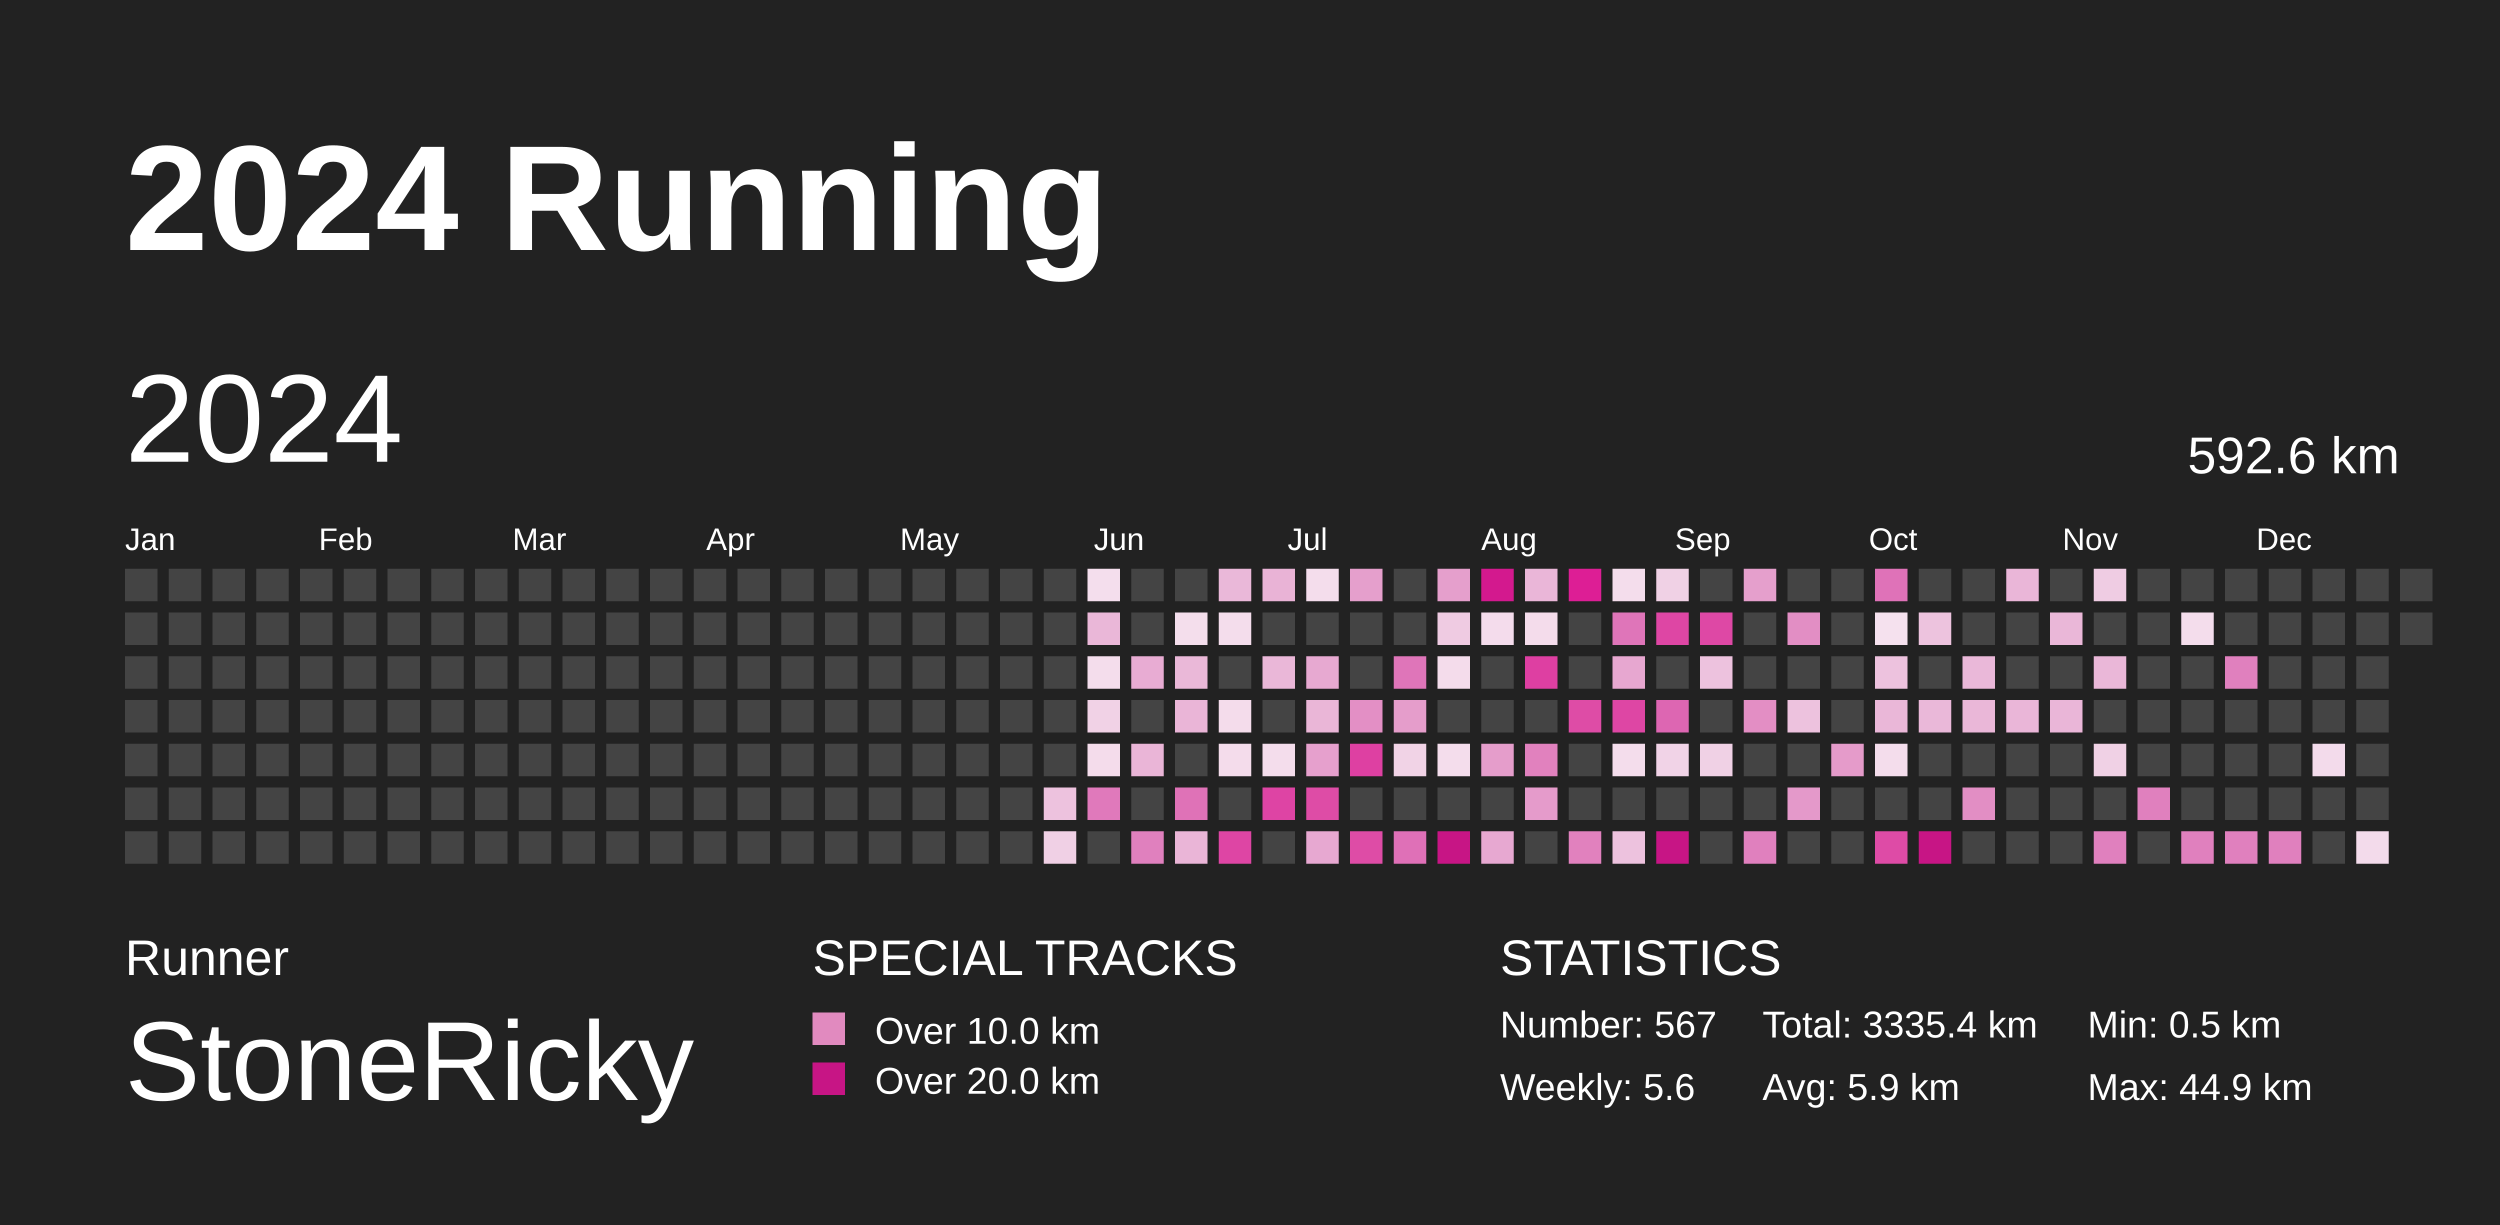
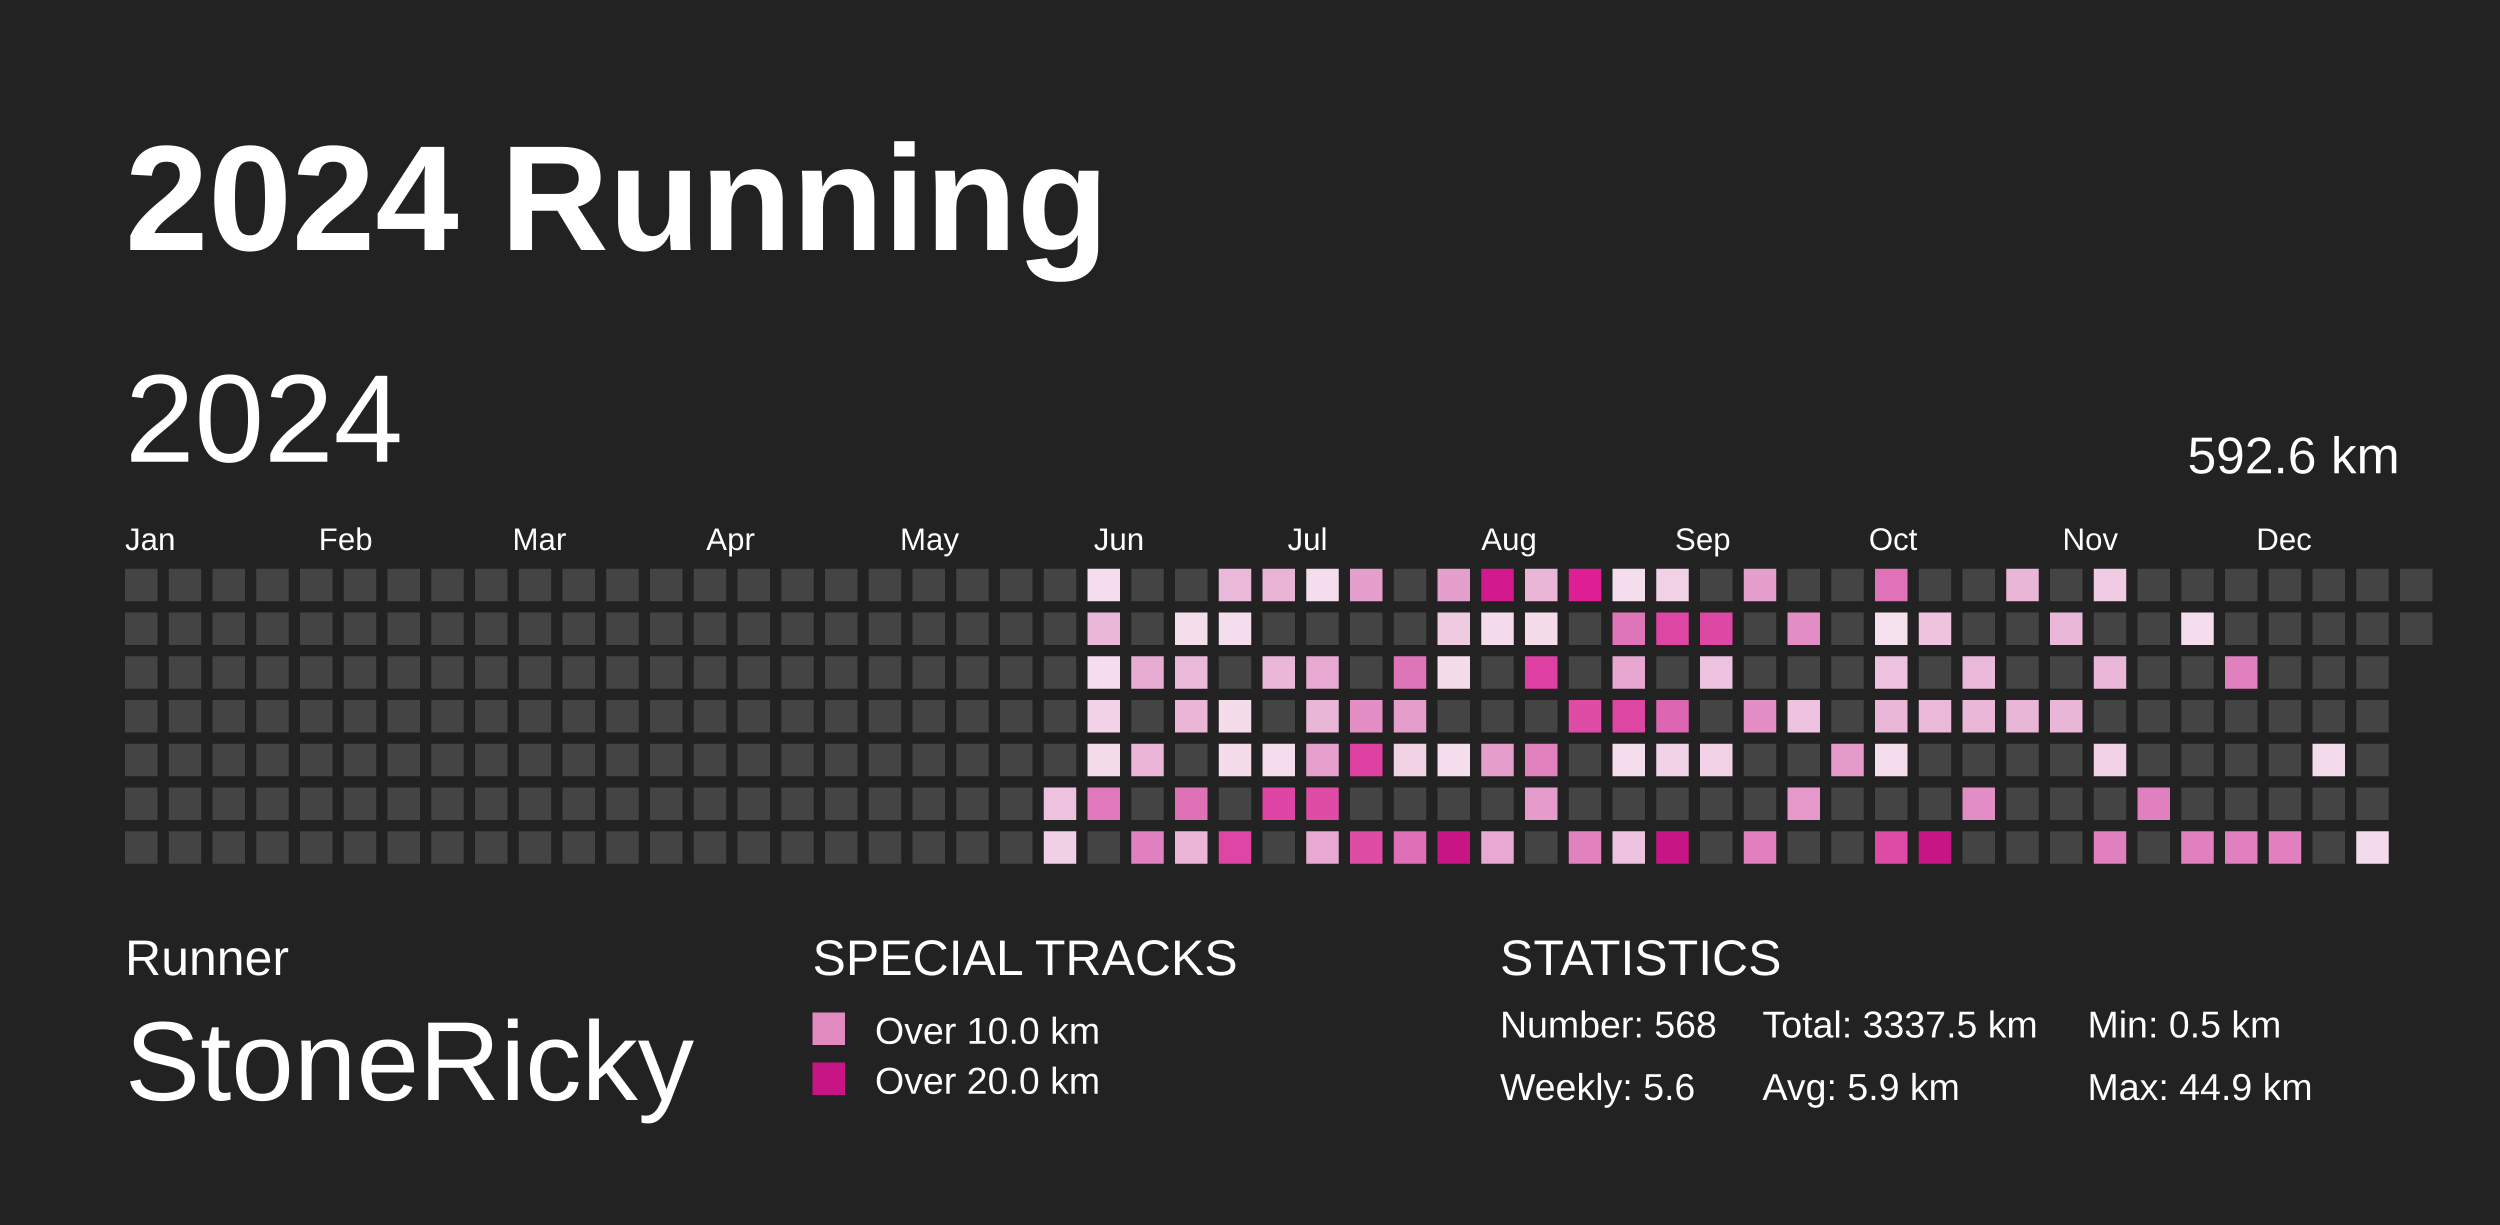
<svg xmlns="http://www.w3.org/2000/svg" baseProfile="full" height="98mm" version="1.1" viewBox="0,0,200,98" width="200mm">
  <defs />
  <rect fill="#222222" height="98" width="200" x="0" y="0" />
  <text fill="#FFFFFF" style="font-size:12px; font-family:Arial; font-weight:bold;" x="10" y="20">2024 Running</text>
  <text fill="#FFFFFF" style="font-size:4px; font-family:Arial" x="10" y="78">Runner</text>
  <text fill="#FFFFFF" style="font-size:9px; font-family:Arial" x="10" y="88">StoneRicky</text>
  <text fill="#FFFFFF" style="font-size:4px; font-family:Arial" x="65" y="78">SPECIAL TRACKS</text>
  <rect fill="#E18ABF" height="2.6" width="2.6" x="65" y="81" />
  <text fill="#FFFFFF" style="font-size:3px; font-family:Arial" x="70" y="83.5">Over 10.0 km</text>
  <rect fill="#C71585" height="2.6" width="2.6" x="65" y="85" />
  <text fill="#FFFFFF" style="font-size:3px; font-family:Arial" x="70" y="87.5">Over 20.0 km</text>
  <text fill="#FFFFFF" style="font-size:4px; font-family:Arial" x="120" y="78">STATISTICS</text>
-   <text fill="#FFFFFF" style="font-size:3px; font-family:Arial" x="120" y="83">Number: 567</text>
+   <text fill="#FFFFFF" style="font-size:3px; font-family:Arial" x="120" y="83">Number: 568</text>
  <text fill="#FFFFFF" style="font-size:3px; font-family:Arial" x="120" y="88">Weekly: 5.6</text>
-   <text fill="#FFFFFF" style="font-size:3px; font-family:Arial" x="141" y="83">Total: 3335.4 km</text>
+   <text fill="#FFFFFF" style="font-size:3px; font-family:Arial" x="141" y="83">Total: 3337.5 km</text>
  <text fill="#FFFFFF" style="font-size:3px; font-family:Arial" x="141" y="88">Avg: 5.9 km</text>
  <text fill="#FFFFFF" style="font-size:3px; font-family:Arial" x="167" y="83">Min: 0.5 km</text>
  <text fill="#FFFFFF" style="font-size:3px; font-family:Arial" x="167" y="88">Max: 44.9 km</text>
  <text dominant-baseline="hanging" fill="#FFFFFF" style="font-size:10.0px; font-family:Arial;" x="10" y="30">2024</text>
  <text dominant-baseline="hanging" fill="#FFFFFF" style="font-size:4.125px; font-family:Arial;" x="175" y="35">592.6 km</text>
  <text fill="#FFFFFF" style="font-size:2.5px; font-family:Arial" x="10.0" y="44">Jan</text>
  <text fill="#FFFFFF" style="font-size:2.5px; font-family:Arial" x="25.5" y="44">Feb</text>
  <text fill="#FFFFFF" style="font-size:2.5px; font-family:Arial" x="41.0" y="44">Mar</text>
  <text fill="#FFFFFF" style="font-size:2.5px; font-family:Arial" x="56.5" y="44">Apr</text>
  <text fill="#FFFFFF" style="font-size:2.5px; font-family:Arial" x="72.0" y="44">May</text>
  <text fill="#FFFFFF" style="font-size:2.5px; font-family:Arial" x="87.5" y="44">Jun</text>
  <text fill="#FFFFFF" style="font-size:2.5px; font-family:Arial" x="103.0" y="44">Jul</text>
  <text fill="#FFFFFF" style="font-size:2.5px; font-family:Arial" x="118.5" y="44">Aug</text>
  <text fill="#FFFFFF" style="font-size:2.5px; font-family:Arial" x="134.0" y="44">Sep</text>
  <text fill="#FFFFFF" style="font-size:2.5px; font-family:Arial" x="149.5" y="44">Oct</text>
  <text fill="#FFFFFF" style="font-size:2.5px; font-family:Arial" x="165.0" y="44">Nov</text>
  <text fill="#FFFFFF" style="font-size:2.5px; font-family:Arial" x="180.5" y="44">Dec</text>
  <rect fill="#444444" height="2.6" width="2.6" x="10.0" y="45.5" />
  <rect fill="#444444" height="2.6" width="2.6" x="10.0" y="49.0" />
  <rect fill="#444444" height="2.6" width="2.6" x="10.0" y="52.5" />
  <rect fill="#444444" height="2.6" width="2.6" x="10.0" y="56.0" />
  <rect fill="#444444" height="2.6" width="2.6" x="10.0" y="59.5" />
  <rect fill="#444444" height="2.6" width="2.6" x="10.0" y="63.0" />
  <rect fill="#444444" height="2.6" width="2.6" x="10.0" y="66.5" />
  <rect fill="#444444" height="2.6" width="2.6" x="13.5" y="45.5" />
  <rect fill="#444444" height="2.6" width="2.6" x="13.5" y="49.0" />
  <rect fill="#444444" height="2.6" width="2.6" x="13.5" y="52.5" />
  <rect fill="#444444" height="2.6" width="2.6" x="13.5" y="56.0" />
  <rect fill="#444444" height="2.6" width="2.6" x="13.5" y="59.5" />
  <rect fill="#444444" height="2.6" width="2.6" x="13.5" y="63.0" />
  <rect fill="#444444" height="2.6" width="2.6" x="13.5" y="66.5" />
  <rect fill="#444444" height="2.6" width="2.6" x="17.0" y="45.5" />
  <rect fill="#444444" height="2.6" width="2.6" x="17.0" y="49.0" />
  <rect fill="#444444" height="2.6" width="2.6" x="17.0" y="52.5" />
  <rect fill="#444444" height="2.6" width="2.6" x="17.0" y="56.0" />
  <rect fill="#444444" height="2.6" width="2.6" x="17.0" y="59.5" />
  <rect fill="#444444" height="2.6" width="2.6" x="17.0" y="63.0" />
  <rect fill="#444444" height="2.6" width="2.6" x="17.0" y="66.5" />
  <rect fill="#444444" height="2.6" width="2.6" x="20.5" y="45.5" />
  <rect fill="#444444" height="2.6" width="2.6" x="20.5" y="49.0" />
  <rect fill="#444444" height="2.6" width="2.6" x="20.5" y="52.5" />
  <rect fill="#444444" height="2.6" width="2.6" x="20.5" y="56.0" />
  <rect fill="#444444" height="2.6" width="2.6" x="20.5" y="59.5" />
  <rect fill="#444444" height="2.6" width="2.6" x="20.5" y="63.0" />
  <rect fill="#444444" height="2.6" width="2.6" x="20.5" y="66.5" />
  <rect fill="#444444" height="2.6" width="2.6" x="24.0" y="45.5" />
  <rect fill="#444444" height="2.6" width="2.6" x="24.0" y="49.0" />
  <rect fill="#444444" height="2.6" width="2.6" x="24.0" y="52.5" />
  <rect fill="#444444" height="2.6" width="2.6" x="24.0" y="56.0" />
  <rect fill="#444444" height="2.6" width="2.6" x="24.0" y="59.5" />
  <rect fill="#444444" height="2.6" width="2.6" x="24.0" y="63.0" />
  <rect fill="#444444" height="2.6" width="2.6" x="24.0" y="66.5" />
  <rect fill="#444444" height="2.6" width="2.6" x="27.5" y="45.5" />
  <rect fill="#444444" height="2.6" width="2.6" x="27.5" y="49.0" />
  <rect fill="#444444" height="2.6" width="2.6" x="27.5" y="52.5" />
  <rect fill="#444444" height="2.6" width="2.6" x="27.5" y="56.0" />
  <rect fill="#444444" height="2.6" width="2.6" x="27.5" y="59.5" />
  <rect fill="#444444" height="2.6" width="2.6" x="27.5" y="63.0" />
  <rect fill="#444444" height="2.6" width="2.6" x="27.5" y="66.5" />
  <rect fill="#444444" height="2.6" width="2.6" x="31.0" y="45.5" />
  <rect fill="#444444" height="2.6" width="2.6" x="31.0" y="49.0" />
  <rect fill="#444444" height="2.6" width="2.6" x="31.0" y="52.5" />
  <rect fill="#444444" height="2.6" width="2.6" x="31.0" y="56.0" />
  <rect fill="#444444" height="2.6" width="2.6" x="31.0" y="59.5" />
  <rect fill="#444444" height="2.6" width="2.6" x="31.0" y="63.0" />
  <rect fill="#444444" height="2.6" width="2.6" x="31.0" y="66.5" />
  <rect fill="#444444" height="2.6" width="2.6" x="34.5" y="45.5" />
  <rect fill="#444444" height="2.6" width="2.6" x="34.5" y="49.0" />
  <rect fill="#444444" height="2.6" width="2.6" x="34.5" y="52.5" />
  <rect fill="#444444" height="2.6" width="2.6" x="34.5" y="56.0" />
  <rect fill="#444444" height="2.6" width="2.6" x="34.5" y="59.5" />
  <rect fill="#444444" height="2.6" width="2.6" x="34.5" y="63.0" />
  <rect fill="#444444" height="2.6" width="2.6" x="34.5" y="66.5" />
  <rect fill="#444444" height="2.6" width="2.6" x="38.0" y="45.5" />
  <rect fill="#444444" height="2.6" width="2.6" x="38.0" y="49.0" />
  <rect fill="#444444" height="2.6" width="2.6" x="38.0" y="52.5" />
  <rect fill="#444444" height="2.6" width="2.6" x="38.0" y="56.0" />
  <rect fill="#444444" height="2.6" width="2.6" x="38.0" y="59.5" />
  <rect fill="#444444" height="2.6" width="2.6" x="38.0" y="63.0" />
  <rect fill="#444444" height="2.6" width="2.6" x="38.0" y="66.5" />
  <rect fill="#444444" height="2.6" width="2.6" x="41.5" y="45.5" />
  <rect fill="#444444" height="2.6" width="2.6" x="41.5" y="49.0" />
  <rect fill="#444444" height="2.6" width="2.6" x="41.5" y="52.5" />
  <rect fill="#444444" height="2.6" width="2.6" x="41.5" y="56.0" />
  <rect fill="#444444" height="2.6" width="2.6" x="41.5" y="59.5" />
  <rect fill="#444444" height="2.6" width="2.6" x="41.5" y="63.0" />
  <rect fill="#444444" height="2.6" width="2.6" x="41.5" y="66.5" />
  <rect fill="#444444" height="2.6" width="2.6" x="45.0" y="45.5" />
  <rect fill="#444444" height="2.6" width="2.6" x="45.0" y="49.0" />
  <rect fill="#444444" height="2.6" width="2.6" x="45.0" y="52.5" />
  <rect fill="#444444" height="2.6" width="2.6" x="45.0" y="56.0" />
  <rect fill="#444444" height="2.6" width="2.6" x="45.0" y="59.5" />
  <rect fill="#444444" height="2.6" width="2.6" x="45.0" y="63.0" />
  <rect fill="#444444" height="2.6" width="2.6" x="45.0" y="66.5" />
  <rect fill="#444444" height="2.6" width="2.6" x="48.5" y="45.5" />
  <rect fill="#444444" height="2.6" width="2.6" x="48.5" y="49.0" />
  <rect fill="#444444" height="2.6" width="2.6" x="48.5" y="52.5" />
  <rect fill="#444444" height="2.6" width="2.6" x="48.5" y="56.0" />
  <rect fill="#444444" height="2.6" width="2.6" x="48.5" y="59.5" />
  <rect fill="#444444" height="2.6" width="2.6" x="48.5" y="63.0" />
  <rect fill="#444444" height="2.6" width="2.6" x="48.5" y="66.5" />
  <rect fill="#444444" height="2.6" width="2.6" x="52.0" y="45.5" />
  <rect fill="#444444" height="2.6" width="2.6" x="52.0" y="49.0" />
  <rect fill="#444444" height="2.6" width="2.6" x="52.0" y="52.5" />
  <rect fill="#444444" height="2.6" width="2.6" x="52.0" y="56.0" />
  <rect fill="#444444" height="2.6" width="2.6" x="52.0" y="59.5" />
  <rect fill="#444444" height="2.6" width="2.6" x="52.0" y="63.0" />
  <rect fill="#444444" height="2.6" width="2.6" x="52.0" y="66.5" />
  <rect fill="#444444" height="2.6" width="2.6" x="55.5" y="45.5" />
  <rect fill="#444444" height="2.6" width="2.6" x="55.5" y="49.0" />
  <rect fill="#444444" height="2.6" width="2.6" x="55.5" y="52.5" />
  <rect fill="#444444" height="2.6" width="2.6" x="55.5" y="56.0" />
  <rect fill="#444444" height="2.6" width="2.6" x="55.5" y="59.5" />
  <rect fill="#444444" height="2.6" width="2.6" x="55.5" y="63.0" />
  <rect fill="#444444" height="2.6" width="2.6" x="55.5" y="66.5" />
  <rect fill="#444444" height="2.6" width="2.6" x="59.0" y="45.5" />
  <rect fill="#444444" height="2.6" width="2.6" x="59.0" y="49.0" />
  <rect fill="#444444" height="2.6" width="2.6" x="59.0" y="52.5" />
  <rect fill="#444444" height="2.6" width="2.6" x="59.0" y="56.0" />
  <rect fill="#444444" height="2.6" width="2.6" x="59.0" y="59.5" />
  <rect fill="#444444" height="2.6" width="2.6" x="59.0" y="63.0" />
  <rect fill="#444444" height="2.6" width="2.6" x="59.0" y="66.5" />
  <rect fill="#444444" height="2.6" width="2.6" x="62.5" y="45.5" />
  <rect fill="#444444" height="2.6" width="2.6" x="62.5" y="49.0" />
  <rect fill="#444444" height="2.6" width="2.6" x="62.5" y="52.5" />
  <rect fill="#444444" height="2.6" width="2.6" x="62.5" y="56.0" />
  <rect fill="#444444" height="2.6" width="2.6" x="62.5" y="59.5" />
  <rect fill="#444444" height="2.6" width="2.6" x="62.5" y="63.0" />
  <rect fill="#444444" height="2.6" width="2.6" x="62.5" y="66.5" />
  <rect fill="#444444" height="2.6" width="2.6" x="66.0" y="45.5" />
  <rect fill="#444444" height="2.6" width="2.6" x="66.0" y="49.0" />
  <rect fill="#444444" height="2.6" width="2.6" x="66.0" y="52.5" />
  <rect fill="#444444" height="2.6" width="2.6" x="66.0" y="56.0" />
  <rect fill="#444444" height="2.6" width="2.6" x="66.0" y="59.5" />
  <rect fill="#444444" height="2.6" width="2.6" x="66.0" y="63.0" />
  <rect fill="#444444" height="2.6" width="2.6" x="66.0" y="66.5" />
  <rect fill="#444444" height="2.6" width="2.6" x="69.5" y="45.5" />
  <rect fill="#444444" height="2.6" width="2.6" x="69.5" y="49.0" />
  <rect fill="#444444" height="2.6" width="2.6" x="69.5" y="52.5" />
  <rect fill="#444444" height="2.6" width="2.6" x="69.5" y="56.0" />
  <rect fill="#444444" height="2.6" width="2.6" x="69.5" y="59.5" />
  <rect fill="#444444" height="2.6" width="2.6" x="69.5" y="63.0" />
  <rect fill="#444444" height="2.6" width="2.6" x="69.5" y="66.5" />
  <rect fill="#444444" height="2.6" width="2.6" x="73.0" y="45.5" />
  <rect fill="#444444" height="2.6" width="2.6" x="73.0" y="49.0" />
  <rect fill="#444444" height="2.6" width="2.6" x="73.0" y="52.5" />
  <rect fill="#444444" height="2.6" width="2.6" x="73.0" y="56.0" />
  <rect fill="#444444" height="2.6" width="2.6" x="73.0" y="59.5" />
  <rect fill="#444444" height="2.6" width="2.6" x="73.0" y="63.0" />
  <rect fill="#444444" height="2.6" width="2.6" x="73.0" y="66.5" />
  <rect fill="#444444" height="2.6" width="2.6" x="76.5" y="45.5" />
  <rect fill="#444444" height="2.6" width="2.6" x="76.5" y="49.0" />
  <rect fill="#444444" height="2.6" width="2.6" x="76.5" y="52.5" />
  <rect fill="#444444" height="2.6" width="2.6" x="76.5" y="56.0" />
  <rect fill="#444444" height="2.6" width="2.6" x="76.5" y="59.5" />
  <rect fill="#444444" height="2.6" width="2.6" x="76.5" y="63.0" />
  <rect fill="#444444" height="2.6" width="2.6" x="76.5" y="66.5" />
  <rect fill="#444444" height="2.6" width="2.6" x="80.0" y="45.5" />
  <rect fill="#444444" height="2.6" width="2.6" x="80.0" y="49.0" />
  <rect fill="#444444" height="2.6" width="2.6" x="80.0" y="52.5" />
  <rect fill="#444444" height="2.6" width="2.6" x="80.0" y="56.0" />
  <rect fill="#444444" height="2.6" width="2.6" x="80.0" y="59.5" />
  <rect fill="#444444" height="2.6" width="2.6" x="80.0" y="63.0" />
  <rect fill="#444444" height="2.6" width="2.6" x="80.0" y="66.5" />
  <rect fill="#444444" height="2.6" width="2.6" x="83.5" y="45.5" />
  <rect fill="#444444" height="2.6" width="2.6" x="83.5" y="49.0" />
  <rect fill="#444444" height="2.6" width="2.6" x="83.5" y="52.5" />
  <rect fill="#444444" height="2.6" width="2.6" x="83.5" y="56.0" />
  <rect fill="#444444" height="2.6" width="2.6" x="83.5" y="59.5" />
  <rect fill="#edc2de" height="2.6" width="2.6" x="83.5" y="63.0" />
  <rect fill="#f0d0e5" height="2.6" width="2.6" x="83.5" y="66.5" />
  <rect fill="#f4deed" height="2.6" width="2.6" x="87.0" y="45.5" />
  <rect fill="#eab7d8" height="2.6" width="2.6" x="87.0" y="49.0" />
  <rect fill="#f4ddec" height="2.6" width="2.6" x="87.0" y="52.5" />
  <rect fill="#f1d2e6" height="2.6" width="2.6" x="87.0" y="56.0" />
  <rect fill="#f4dceb" height="2.6" width="2.6" x="87.0" y="59.5" />
  <rect fill="#e079bb" height="2.6" width="2.6" x="87.0" y="63.0" />
  <rect fill="#444444" height="2.6" width="2.6" x="87.0" y="66.5" />
  <rect fill="#444444" height="2.6" width="2.6" x="90.5" y="45.5" />
  <rect fill="#444444" height="2.6" width="2.6" x="90.5" y="49.0" />
  <rect fill="#e8acd3" height="2.6" width="2.6" x="90.5" y="52.5" />
  <rect fill="#444444" height="2.6" width="2.6" x="90.5" y="56.0" />
  <rect fill="#eab5d7" height="2.6" width="2.6" x="90.5" y="59.5" />
  <rect fill="#444444" height="2.6" width="2.6" x="90.5" y="63.0" />
  <rect fill="#e080be" height="2.6" width="2.6" x="90.5" y="66.5" />
  <rect fill="#444444" height="2.6" width="2.6" x="94.0" y="45.5" />
  <rect fill="#f4deec" height="2.6" width="2.6" x="94.0" y="49.0" />
  <rect fill="#eab8d8" height="2.6" width="2.6" x="94.0" y="52.5" />
  <rect fill="#eab5d7" height="2.6" width="2.6" x="94.0" y="56.0" />
  <rect fill="#444444" height="2.6" width="2.6" x="94.0" y="59.5" />
  <rect fill="#df72b7" height="2.6" width="2.6" x="94.0" y="63.0" />
  <rect fill="#eab5d7" height="2.6" width="2.6" x="94.0" y="66.5" />
  <rect fill="#eab8d9" height="2.6" width="2.6" x="97.5" y="45.5" />
  <rect fill="#f4ddec" height="2.6" width="2.6" x="97.5" y="49.0" />
  <rect fill="#444444" height="2.6" width="2.6" x="97.5" y="52.5" />
  <rect fill="#f4dceb" height="2.6" width="2.6" x="97.5" y="56.0" />
  <rect fill="#f4dceb" height="2.6" width="2.6" x="97.5" y="59.5" />
  <rect fill="#444444" height="2.6" width="2.6" x="97.5" y="63.0" />
  <rect fill="#de45a4" height="2.6" width="2.6" x="97.5" y="66.5" />
  <rect fill="#e9b3d6" height="2.6" width="2.6" x="101.0" y="45.5" />
  <rect fill="#444444" height="2.6" width="2.6" x="101.0" y="49.0" />
  <rect fill="#eab7d8" height="2.6" width="2.6" x="101.0" y="52.5" />
  <rect fill="#444444" height="2.6" width="2.6" x="101.0" y="56.0" />
  <rect fill="#f4ddec" height="2.6" width="2.6" x="101.0" y="59.5" />
  <rect fill="#de44a4" height="2.6" width="2.6" x="101.0" y="63.0" />
  <rect fill="#444444" height="2.6" width="2.6" x="101.0" y="66.5" />
  <rect fill="#f4ddec" height="2.6" width="2.6" x="104.5" y="45.5" />
  <rect fill="#444444" height="2.6" width="2.6" x="104.5" y="49.0" />
  <rect fill="#e7a9d1" height="2.6" width="2.6" x="104.5" y="52.5" />
  <rect fill="#eab6d7" height="2.6" width="2.6" x="104.5" y="56.0" />
  <rect fill="#e6a0cd" height="2.6" width="2.6" x="104.5" y="59.5" />
  <rect fill="#de4ca6" height="2.6" width="2.6" x="104.5" y="63.0" />
  <rect fill="#e7a8d1" height="2.6" width="2.6" x="104.5" y="66.5" />
  <rect fill="#e59fcc" height="2.6" width="2.6" x="108.0" y="45.5" />
  <rect fill="#444444" height="2.6" width="2.6" x="108.0" y="49.0" />
  <rect fill="#444444" height="2.6" width="2.6" x="108.0" y="52.5" />
  <rect fill="#e38fc5" height="2.6" width="2.6" x="108.0" y="56.0" />
  <rect fill="#de40a2" height="2.6" width="2.6" x="108.0" y="59.5" />
  <rect fill="#444444" height="2.6" width="2.6" x="108.0" y="63.0" />
  <rect fill="#de4ca6" height="2.6" width="2.6" x="108.0" y="66.5" />
  <rect fill="#444444" height="2.6" width="2.6" x="111.5" y="45.5" />
  <rect fill="#444444" height="2.6" width="2.6" x="111.5" y="49.0" />
  <rect fill="#df75b9" height="2.6" width="2.6" x="111.5" y="52.5" />
  <rect fill="#e59dcb" height="2.6" width="2.6" x="111.5" y="56.0" />
  <rect fill="#f1d3e6" height="2.6" width="2.6" x="111.5" y="59.5" />
  <rect fill="#444444" height="2.6" width="2.6" x="111.5" y="63.0" />
  <rect fill="#df70b7" height="2.6" width="2.6" x="111.5" y="66.5" />
  <rect fill="#e59fcc" height="2.6" width="2.6" x="115.0" y="45.5" />
  <rect fill="#efcbe2" height="2.6" width="2.6" x="115.0" y="49.0" />
  <rect fill="#f4dceb" height="2.6" width="2.6" x="115.0" y="52.5" />
  <rect fill="#444444" height="2.6" width="2.6" x="115.0" y="56.0" />
  <rect fill="#f4ddec" height="2.6" width="2.6" x="115.0" y="59.5" />
  <rect fill="#444444" height="2.6" width="2.6" x="115.0" y="63.0" />
  <rect fill="#C71585" height="2.6" width="2.6" x="115.0" y="66.5" />
  <rect fill="#d3198e" height="2.6" width="2.6" x="118.5" y="45.5" />
  <rect fill="#f4dcec" height="2.6" width="2.6" x="118.5" y="49.0" />
  <rect fill="#444444" height="2.6" width="2.6" x="118.5" y="52.5" />
  <rect fill="#444444" height="2.6" width="2.6" x="118.5" y="56.0" />
  <rect fill="#e59dcb" height="2.6" width="2.6" x="118.5" y="59.5" />
  <rect fill="#444444" height="2.6" width="2.6" x="118.5" y="63.0" />
  <rect fill="#e7a8d1" height="2.6" width="2.6" x="118.5" y="66.5" />
  <rect fill="#eab6d8" height="2.6" width="2.6" x="122.0" y="45.5" />
  <rect fill="#f4dceb" height="2.6" width="2.6" x="122.0" y="49.0" />
  <rect fill="#de3fa2" height="2.6" width="2.6" x="122.0" y="52.5" />
  <rect fill="#444444" height="2.6" width="2.6" x="122.0" y="56.0" />
  <rect fill="#e181be" height="2.6" width="2.6" x="122.0" y="59.5" />
  <rect fill="#e59bcb" height="2.6" width="2.6" x="122.0" y="63.0" />
  <rect fill="#444444" height="2.6" width="2.6" x="122.0" y="66.5" />
  <rect fill="#dd1e95" height="2.6" width="2.6" x="125.5" y="45.5" />
  <rect fill="#444444" height="2.6" width="2.6" x="125.5" y="49.0" />
  <rect fill="#444444" height="2.6" width="2.6" x="125.5" y="52.5" />
  <rect fill="#de4ca6" height="2.6" width="2.6" x="125.5" y="56.0" />
  <rect fill="#444444" height="2.6" width="2.6" x="125.5" y="59.5" />
  <rect fill="#444444" height="2.6" width="2.6" x="125.5" y="63.0" />
  <rect fill="#e181be" height="2.6" width="2.6" x="125.5" y="66.5" />
  <rect fill="#f4ddec" height="2.6" width="2.6" x="129.0" y="45.5" />
  <rect fill="#df75b9" height="2.6" width="2.6" x="129.0" y="49.0" />
  <rect fill="#e7a7d0" height="2.6" width="2.6" x="129.0" y="52.5" />
  <rect fill="#de46a4" height="2.6" width="2.6" x="129.0" y="56.0" />
  <rect fill="#f4ddec" height="2.6" width="2.6" x="129.0" y="59.5" />
  <rect fill="#444444" height="2.6" width="2.6" x="129.0" y="63.0" />
  <rect fill="#edc2de" height="2.6" width="2.6" x="129.0" y="66.5" />
  <rect fill="#f0d1e5" height="2.6" width="2.6" x="132.5" y="45.5" />
  <rect fill="#de46a4" height="2.6" width="2.6" x="132.5" y="49.0" />
  <rect fill="#444444" height="2.6" width="2.6" x="132.5" y="52.5" />
  <rect fill="#dd66b2" height="2.6" width="2.6" x="132.5" y="56.0" />
  <rect fill="#f1d3e7" height="2.6" width="2.6" x="132.5" y="59.5" />
  <rect fill="#444444" height="2.6" width="2.6" x="132.5" y="63.0" />
  <rect fill="#C71585" height="2.6" width="2.6" x="132.5" y="66.5" />
  <rect fill="#444444" height="2.6" width="2.6" x="136.0" y="45.5" />
  <rect fill="#de48a5" height="2.6" width="2.6" x="136.0" y="49.0" />
  <rect fill="#edc2de" height="2.6" width="2.6" x="136.0" y="52.5" />
  <rect fill="#444444" height="2.6" width="2.6" x="136.0" y="56.0" />
  <rect fill="#f0d1e5" height="2.6" width="2.6" x="136.0" y="59.5" />
  <rect fill="#444444" height="2.6" width="2.6" x="136.0" y="63.0" />
  <rect fill="#444444" height="2.6" width="2.6" x="136.0" y="66.5" />
  <rect fill="#e59fcc" height="2.6" width="2.6" x="139.5" y="45.5" />
  <rect fill="#444444" height="2.6" width="2.6" x="139.5" y="49.0" />
  <rect fill="#444444" height="2.6" width="2.6" x="139.5" y="52.5" />
  <rect fill="#e38ec4" height="2.6" width="2.6" x="139.5" y="56.0" />
  <rect fill="#444444" height="2.6" width="2.6" x="139.5" y="59.5" />
  <rect fill="#444444" height="2.6" width="2.6" x="139.5" y="63.0" />
  <rect fill="#e080be" height="2.6" width="2.6" x="139.5" y="66.5" />
  <rect fill="#444444" height="2.6" width="2.6" x="143.0" y="45.5" />
  <rect fill="#e28ec4" height="2.6" width="2.6" x="143.0" y="49.0" />
  <rect fill="#444444" height="2.6" width="2.6" x="143.0" y="52.5" />
  <rect fill="#edc2de" height="2.6" width="2.6" x="143.0" y="56.0" />
  <rect fill="#444444" height="2.6" width="2.6" x="143.0" y="59.5" />
  <rect fill="#e499ca" height="2.6" width="2.6" x="143.0" y="63.0" />
  <rect fill="#444444" height="2.6" width="2.6" x="143.0" y="66.5" />
  <rect fill="#444444" height="2.6" width="2.6" x="146.5" y="45.5" />
  <rect fill="#444444" height="2.6" width="2.6" x="146.5" y="49.0" />
  <rect fill="#444444" height="2.6" width="2.6" x="146.5" y="52.5" />
  <rect fill="#444444" height="2.6" width="2.6" x="146.5" y="56.0" />
  <rect fill="#e59bca" height="2.6" width="2.6" x="146.5" y="59.5" />
  <rect fill="#444444" height="2.6" width="2.6" x="146.5" y="63.0" />
  <rect fill="#444444" height="2.6" width="2.6" x="146.5" y="66.5" />
  <rect fill="#df72b8" height="2.6" width="2.6" x="150.0" y="45.5" />
  <rect fill="#f5e1ee" height="2.6" width="2.6" x="150.0" y="49.0" />
  <rect fill="#edc2de" height="2.6" width="2.6" x="150.0" y="52.5" />
  <rect fill="#eab7d8" height="2.6" width="2.6" x="150.0" y="56.0" />
  <rect fill="#f4ddec" height="2.6" width="2.6" x="150.0" y="59.5" />
  <rect fill="#444444" height="2.6" width="2.6" x="150.0" y="63.0" />
  <rect fill="#de4ba6" height="2.6" width="2.6" x="150.0" y="66.5" />
  <rect fill="#444444" height="2.6" width="2.6" x="153.5" y="45.5" />
  <rect fill="#edc3de" height="2.6" width="2.6" x="153.5" y="49.0" />
  <rect fill="#444444" height="2.6" width="2.6" x="153.5" y="52.5" />
  <rect fill="#eab8d9" height="2.6" width="2.6" x="153.5" y="56.0" />
  <rect fill="#444444" height="2.6" width="2.6" x="153.5" y="59.5" />
  <rect fill="#444444" height="2.6" width="2.6" x="153.5" y="63.0" />
  <rect fill="#C71585" height="2.6" width="2.6" x="153.5" y="66.5" />
  <rect fill="#444444" height="2.6" width="2.6" x="157.0" y="45.5" />
  <rect fill="#444444" height="2.6" width="2.6" x="157.0" y="49.0" />
  <rect fill="#eab8d9" height="2.6" width="2.6" x="157.0" y="52.5" />
  <rect fill="#eab7d8" height="2.6" width="2.6" x="157.0" y="56.0" />
  <rect fill="#444444" height="2.6" width="2.6" x="157.0" y="59.5" />
  <rect fill="#e28ec4" height="2.6" width="2.6" x="157.0" y="63.0" />
  <rect fill="#444444" height="2.6" width="2.6" x="157.0" y="66.5" />
  <rect fill="#eab6d8" height="2.6" width="2.6" x="160.5" y="45.5" />
  <rect fill="#444444" height="2.6" width="2.6" x="160.5" y="49.0" />
  <rect fill="#444444" height="2.6" width="2.6" x="160.5" y="52.5" />
  <rect fill="#eab6d8" height="2.6" width="2.6" x="160.5" y="56.0" />
  <rect fill="#444444" height="2.6" width="2.6" x="160.5" y="59.5" />
  <rect fill="#444444" height="2.6" width="2.6" x="160.5" y="63.0" />
  <rect fill="#444444" height="2.6" width="2.6" x="160.5" y="66.5" />
  <rect fill="#444444" height="2.6" width="2.6" x="164.0" y="45.5" />
  <rect fill="#eab7d8" height="2.6" width="2.6" x="164.0" y="49.0" />
  <rect fill="#444444" height="2.6" width="2.6" x="164.0" y="52.5" />
  <rect fill="#eab6d8" height="2.6" width="2.6" x="164.0" y="56.0" />
  <rect fill="#444444" height="2.6" width="2.6" x="164.0" y="59.5" />
  <rect fill="#444444" height="2.6" width="2.6" x="164.0" y="63.0" />
  <rect fill="#444444" height="2.6" width="2.6" x="164.0" y="66.5" />
  <rect fill="#efcce3" height="2.6" width="2.6" x="167.5" y="45.5" />
  <rect fill="#444444" height="2.6" width="2.6" x="167.5" y="49.0" />
  <rect fill="#eab7d8" height="2.6" width="2.6" x="167.5" y="52.5" />
  <rect fill="#444444" height="2.6" width="2.6" x="167.5" y="56.0" />
  <rect fill="#f0d1e5" height="2.6" width="2.6" x="167.5" y="59.5" />
  <rect fill="#444444" height="2.6" width="2.6" x="167.5" y="63.0" />
  <rect fill="#e080be" height="2.6" width="2.6" x="167.5" y="66.5" />
  <rect fill="#444444" height="2.6" width="2.6" x="171.0" y="45.5" />
  <rect fill="#444444" height="2.6" width="2.6" x="171.0" y="49.0" />
  <rect fill="#444444" height="2.6" width="2.6" x="171.0" y="52.5" />
  <rect fill="#444444" height="2.6" width="2.6" x="171.0" y="56.0" />
  <rect fill="#444444" height="2.6" width="2.6" x="171.0" y="59.5" />
  <rect fill="#e080be" height="2.6" width="2.6" x="171.0" y="63.0" />
  <rect fill="#444444" height="2.6" width="2.6" x="171.0" y="66.5" />
  <rect fill="#444444" height="2.6" width="2.6" x="174.5" y="45.5" />
  <rect fill="#f4ddec" height="2.6" width="2.6" x="174.5" y="49.0" />
  <rect fill="#444444" height="2.6" width="2.6" x="174.5" y="52.5" />
  <rect fill="#444444" height="2.6" width="2.6" x="174.5" y="56.0" />
  <rect fill="#444444" height="2.6" width="2.6" x="174.5" y="59.5" />
  <rect fill="#444444" height="2.6" width="2.6" x="174.5" y="63.0" />
  <rect fill="#e080be" height="2.6" width="2.6" x="174.5" y="66.5" />
  <rect fill="#444444" height="2.6" width="2.6" x="178.0" y="45.5" />
  <rect fill="#444444" height="2.6" width="2.6" x="178.0" y="49.0" />
  <rect fill="#e080be" height="2.6" width="2.6" x="178.0" y="52.5" />
  <rect fill="#444444" height="2.6" width="2.6" x="178.0" y="56.0" />
  <rect fill="#444444" height="2.6" width="2.6" x="178.0" y="59.5" />
  <rect fill="#444444" height="2.6" width="2.6" x="178.0" y="63.0" />
  <rect fill="#e080be" height="2.6" width="2.6" x="178.0" y="66.5" />
  <rect fill="#444444" height="2.6" width="2.6" x="181.5" y="45.5" />
  <rect fill="#444444" height="2.6" width="2.6" x="181.5" y="49.0" />
  <rect fill="#444444" height="2.6" width="2.6" x="181.5" y="52.5" />
  <rect fill="#444444" height="2.6" width="2.6" x="181.5" y="56.0" />
  <rect fill="#444444" height="2.6" width="2.6" x="181.5" y="59.5" />
  <rect fill="#444444" height="2.6" width="2.6" x="181.5" y="63.0" />
  <rect fill="#e080be" height="2.6" width="2.6" x="181.5" y="66.5" />
  <rect fill="#444444" height="2.6" width="2.6" x="185.0" y="45.5" />
  <rect fill="#444444" height="2.6" width="2.6" x="185.0" y="49.0" />
  <rect fill="#444444" height="2.6" width="2.6" x="185.0" y="52.5" />
  <rect fill="#444444" height="2.6" width="2.6" x="185.0" y="56.0" />
  <rect fill="#f3dbeb" height="2.6" width="2.6" x="185.0" y="59.5" />
  <rect fill="#444444" height="2.6" width="2.6" x="185.0" y="63.0" />
  <rect fill="#444444" height="2.6" width="2.6" x="185.0" y="66.5" />
  <rect fill="#444444" height="2.6" width="2.6" x="188.5" y="45.5" />
  <rect fill="#444444" height="2.6" width="2.6" x="188.5" y="49.0" />
  <rect fill="#444444" height="2.6" width="2.6" x="188.5" y="52.5" />
  <rect fill="#444444" height="2.6" width="2.6" x="188.5" y="56.0" />
  <rect fill="#444444" height="2.6" width="2.6" x="188.5" y="59.5" />
  <rect fill="#444444" height="2.6" width="2.6" x="188.5" y="63.0" />
  <rect fill="#f3dbeb" height="2.6" width="2.6" x="188.5" y="66.5" />
  <rect fill="#444444" height="2.6" width="2.6" x="192.0" y="45.5" />
  <rect fill="#444444" height="2.6" width="2.6" x="192.0" y="49.0" />
</svg>
